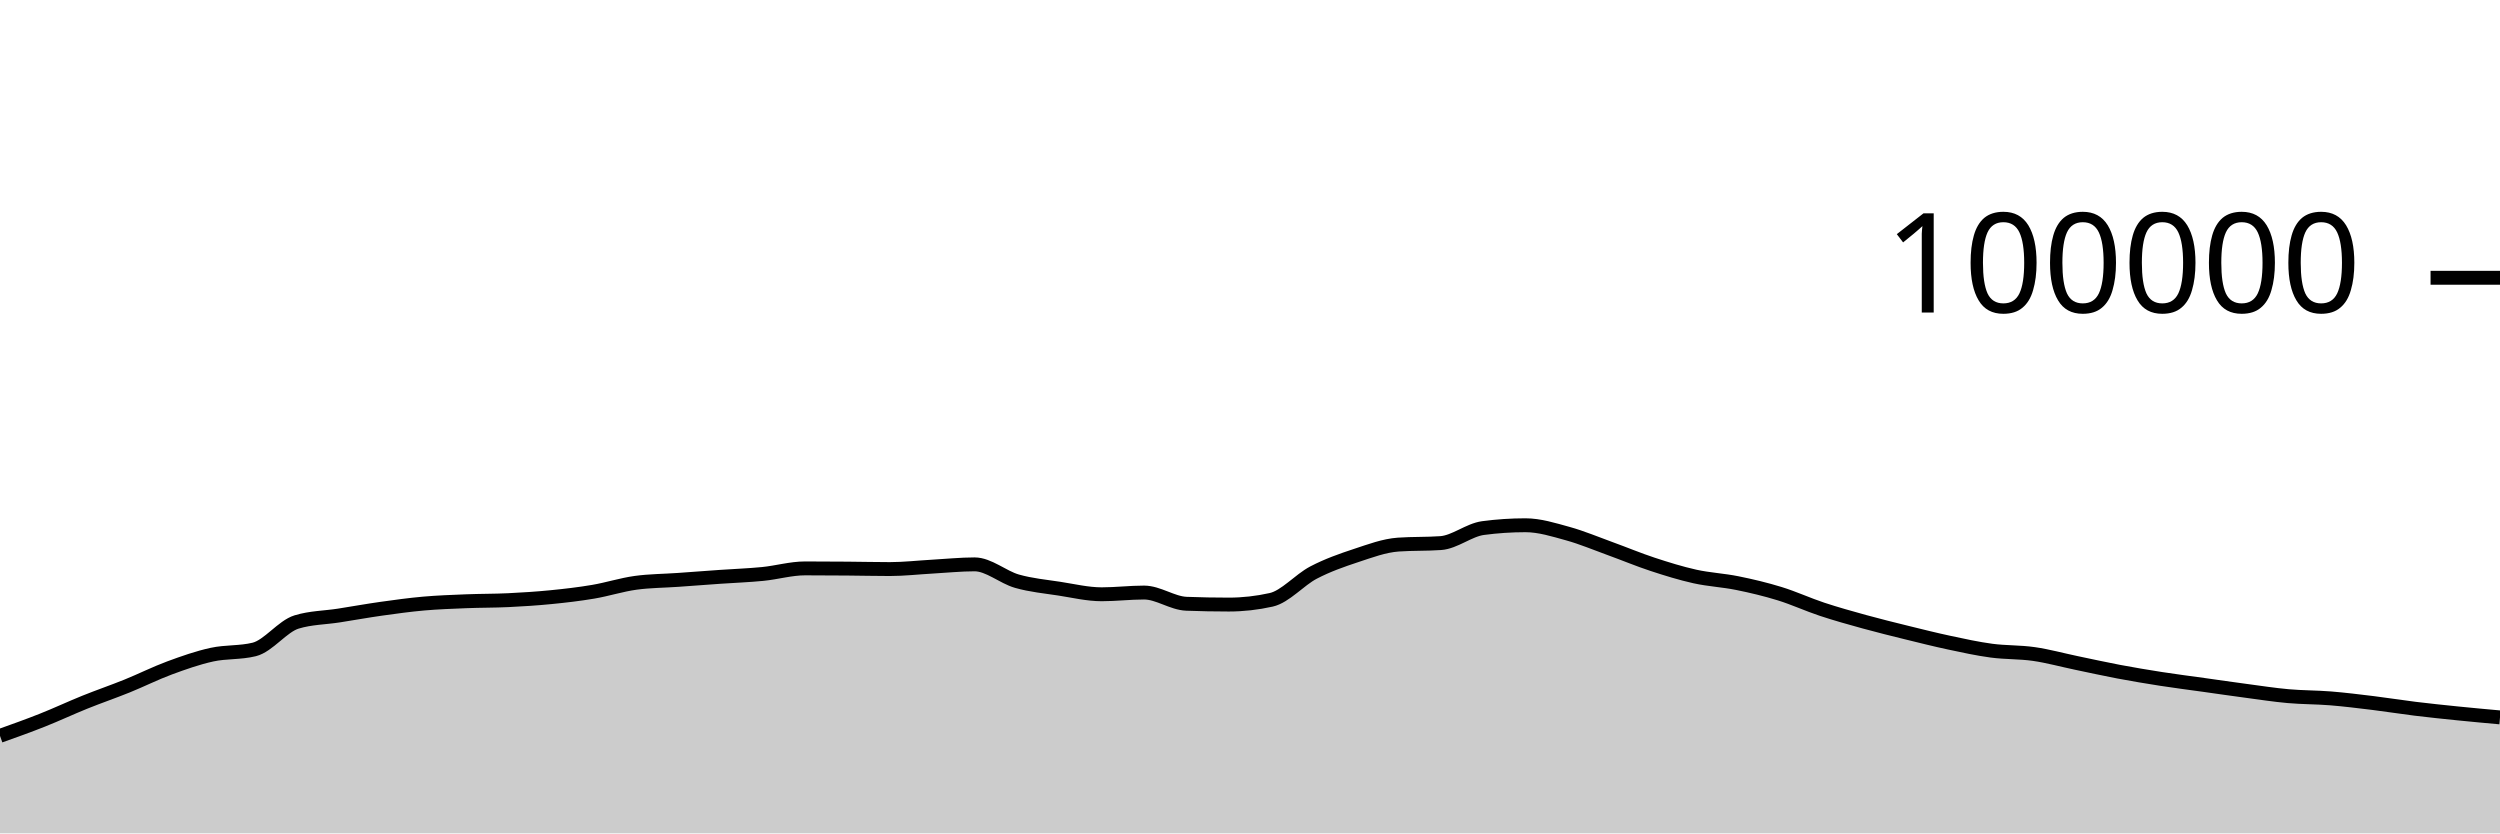
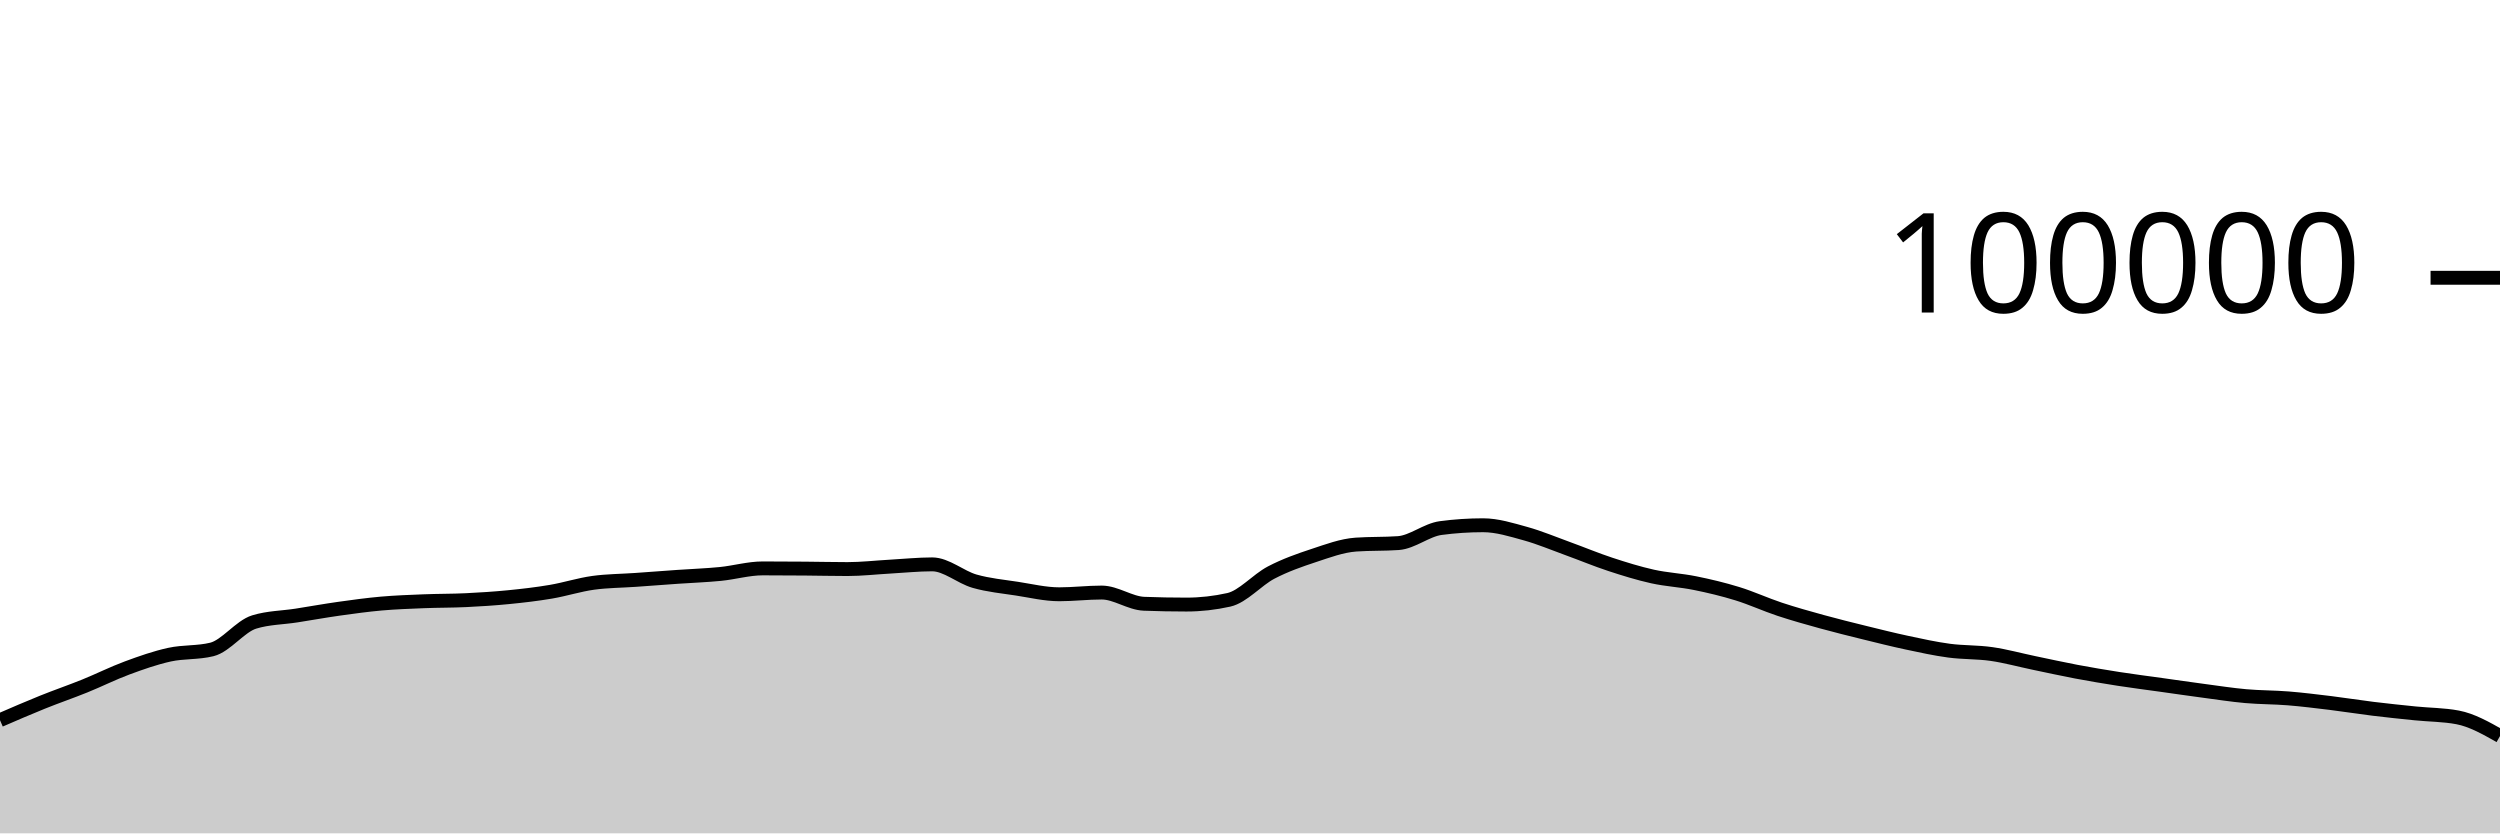
<svg xmlns="http://www.w3.org/2000/svg" viewBox="0 0 180 60">
  <g transform="translate(0,20)">
-     <path class="area" fill="rgba(0, 0, 0, 0.2)" d="M0,32.982C1.017,32.619,2.034,32.256,3.051,31.852C4.068,31.449,5.085,30.97,6.102,30.56C7.119,30.15,8.136,29.803,9.153,29.392C10.169,28.981,11.186,28.469,12.203,28.093C13.22,27.717,14.237,27.359,15.254,27.136C16.271,26.914,17.288,27.011,18.305,26.76C19.322,26.508,20.339,25.092,21.356,24.782C22.373,24.471,23.39,24.475,24.407,24.316C25.424,24.157,26.441,23.972,27.458,23.829C28.475,23.686,29.492,23.546,30.508,23.456C31.525,23.367,32.542,23.331,33.559,23.29C34.576,23.249,35.593,23.26,36.61,23.211C37.627,23.162,38.644,23.097,39.661,22.996C40.678,22.896,41.695,22.779,42.712,22.606C43.729,22.434,44.746,22.104,45.763,21.963C46.78,21.823,47.797,21.824,48.814,21.752C49.831,21.68,50.847,21.602,51.864,21.531C52.881,21.46,53.898,21.426,54.915,21.325C55.932,21.224,56.949,20.924,57.966,20.924C58.983,20.924,60,20.931,61.017,20.939C62.034,20.947,63.051,20.973,64.068,20.973C65.085,20.973,66.102,20.855,67.119,20.798C68.136,20.742,69.153,20.634,70.169,20.634C71.186,20.634,72.203,21.554,73.22,21.846C74.237,22.137,75.254,22.226,76.271,22.384C77.288,22.541,78.305,22.788,79.322,22.788C80.339,22.788,81.356,22.663,82.373,22.663C83.39,22.663,84.407,23.432,85.424,23.471C86.441,23.51,87.458,23.529,88.475,23.529C89.492,23.529,90.508,23.415,91.525,23.188C92.542,22.96,93.559,21.755,94.576,21.224C95.593,20.693,96.61,20.338,97.627,20.002C98.644,19.666,99.661,19.282,100.678,19.21C101.695,19.139,102.712,19.175,103.729,19.103C104.746,19.031,105.763,18.156,106.78,18.021C107.797,17.886,108.814,17.818,109.831,17.818C110.847,17.818,111.864,18.141,112.881,18.421C113.898,18.702,114.915,19.133,115.932,19.501C116.949,19.869,117.966,20.296,118.983,20.63C120,20.964,121.017,21.281,122.034,21.507C123.051,21.732,124.068,21.777,125.085,21.984C126.102,22.19,127.119,22.431,128.136,22.745C129.153,23.058,130.169,23.529,131.186,23.866C132.203,24.202,133.22,24.486,134.237,24.766C135.254,25.046,136.271,25.297,137.288,25.548C138.305,25.798,139.322,26.054,140.339,26.271C141.356,26.488,142.373,26.712,143.39,26.848C144.407,26.984,145.424,26.942,146.441,27.089C147.458,27.236,148.475,27.518,149.492,27.73C150.508,27.941,151.525,28.168,152.542,28.36C153.559,28.552,154.576,28.722,155.593,28.881C156.61,29.039,157.627,29.168,158.644,29.31C159.661,29.453,160.678,29.602,161.695,29.737C162.712,29.873,163.729,30.031,164.746,30.122C165.763,30.213,166.78,30.201,167.797,30.283C168.814,30.366,169.831,30.492,170.847,30.616C171.864,30.741,172.881,30.906,173.898,31.031C174.915,31.155,175.932,31.261,176.949,31.364C177.966,31.468,178.983,31.56,180,31.652L180,40C178.983,40,177.966,40,176.949,40C175.932,40,174.915,40,173.898,40C172.881,40,171.864,40,170.847,40C169.831,40,168.814,40,167.797,40C166.78,40,165.763,40,164.746,40C163.729,40,162.712,40,161.695,40C160.678,40,159.661,40,158.644,40C157.627,40,156.61,40,155.593,40C154.576,40,153.559,40,152.542,40C151.525,40,150.508,40,149.492,40C148.475,40,147.458,40,146.441,40C145.424,40,144.407,40,143.39,40C142.373,40,141.356,40,140.339,40C139.322,40,138.305,40,137.288,40C136.271,40,135.254,40,134.237,40C133.22,40,132.203,40,131.186,40C130.169,40,129.153,40,128.136,40C127.119,40,126.102,40,125.085,40C124.068,40,123.051,40,122.034,40C121.017,40,120,40,118.983,40C117.966,40,116.949,40,115.932,40C114.915,40,113.898,40,112.881,40C111.864,40,110.847,40,109.831,40C108.814,40,107.797,40,106.78,40C105.763,40,104.746,40,103.729,40C102.712,40,101.695,40,100.678,40C99.661,40,98.644,40,97.627,40C96.61,40,95.593,40,94.576,40C93.559,40,92.542,40,91.525,40C90.508,40,89.492,40,88.475,40C87.458,40,86.441,40,85.424,40C84.407,40,83.39,40,82.373,40C81.356,40,80.339,40,79.322,40C78.305,40,77.288,40,76.271,40C75.254,40,74.237,40,73.22,40C72.203,40,71.186,40,70.169,40C69.153,40,68.136,40,67.119,40C66.102,40,65.085,40,64.068,40C63.051,40,62.034,40,61.017,40C60,40,58.983,40,57.966,40C56.949,40,55.932,40,54.915,40C53.898,40,52.881,40,51.864,40C50.847,40,49.831,40,48.814,40C47.797,40,46.78,40,45.763,40C44.746,40,43.729,40,42.712,40C41.695,40,40.678,40,39.661,40C38.644,40,37.627,40,36.61,40C35.593,40,34.576,40,33.559,40C32.542,40,31.525,40,30.508,40C29.492,40,28.475,40,27.458,40C26.441,40,25.424,40,24.407,40C23.39,40,22.373,40,21.356,40C20.339,40,19.322,40,18.305,40C17.288,40,16.271,40,15.254,40C14.237,40,13.22,40,12.203,40C11.186,40,10.169,40,9.153,40C8.136,40,7.119,40,6.102,40C5.085,40,4.068,40,3.051,40C2.034,40,1.017,40,0,40Z" />
-     <path class="line" stroke="black" fill="none" d="M0,32.982C1.017,32.619,2.034,32.256,3.051,31.852C4.068,31.449,5.085,30.97,6.102,30.56C7.119,30.15,8.136,29.803,9.153,29.392C10.169,28.981,11.186,28.469,12.203,28.093C13.22,27.717,14.237,27.359,15.254,27.136C16.271,26.914,17.288,27.011,18.305,26.76C19.322,26.508,20.339,25.092,21.356,24.782C22.373,24.471,23.39,24.475,24.407,24.316C25.424,24.157,26.441,23.972,27.458,23.829C28.475,23.686,29.492,23.546,30.508,23.456C31.525,23.367,32.542,23.331,33.559,23.29C34.576,23.249,35.593,23.26,36.61,23.211C37.627,23.162,38.644,23.097,39.661,22.996C40.678,22.896,41.695,22.779,42.712,22.606C43.729,22.434,44.746,22.104,45.763,21.963C46.78,21.823,47.797,21.824,48.814,21.752C49.831,21.68,50.847,21.602,51.864,21.531C52.881,21.46,53.898,21.426,54.915,21.325C55.932,21.224,56.949,20.924,57.966,20.924C58.983,20.924,60,20.931,61.017,20.939C62.034,20.947,63.051,20.973,64.068,20.973C65.085,20.973,66.102,20.855,67.119,20.798C68.136,20.742,69.153,20.634,70.169,20.634C71.186,20.634,72.203,21.554,73.22,21.846C74.237,22.137,75.254,22.226,76.271,22.384C77.288,22.541,78.305,22.788,79.322,22.788C80.339,22.788,81.356,22.663,82.373,22.663C83.39,22.663,84.407,23.432,85.424,23.471C86.441,23.51,87.458,23.529,88.475,23.529C89.492,23.529,90.508,23.415,91.525,23.188C92.542,22.96,93.559,21.755,94.576,21.224C95.593,20.693,96.61,20.338,97.627,20.002C98.644,19.666,99.661,19.282,100.678,19.21C101.695,19.139,102.712,19.175,103.729,19.103C104.746,19.031,105.763,18.156,106.78,18.021C107.797,17.886,108.814,17.818,109.831,17.818C110.847,17.818,111.864,18.141,112.881,18.421C113.898,18.702,114.915,19.133,115.932,19.501C116.949,19.869,117.966,20.296,118.983,20.63C120,20.964,121.017,21.281,122.034,21.507C123.051,21.732,124.068,21.777,125.085,21.984C126.102,22.19,127.119,22.431,128.136,22.745C129.153,23.058,130.169,23.529,131.186,23.866C132.203,24.202,133.22,24.486,134.237,24.766C135.254,25.046,136.271,25.297,137.288,25.548C138.305,25.798,139.322,26.054,140.339,26.271C141.356,26.488,142.373,26.712,143.39,26.848C144.407,26.984,145.424,26.942,146.441,27.089C147.458,27.236,148.475,27.518,149.492,27.73C150.508,27.941,151.525,28.168,152.542,28.36C153.559,28.552,154.576,28.722,155.593,28.881C156.61,29.039,157.627,29.168,158.644,29.31C159.661,29.453,160.678,29.602,161.695,29.737C162.712,29.873,163.729,30.031,164.746,30.122C165.763,30.213,166.78,30.201,167.797,30.283C168.814,30.366,169.831,30.492,170.847,30.616C171.864,30.741,172.881,30.906,173.898,31.031C174.915,31.155,175.932,31.261,176.949,31.364C177.966,31.468,178.983,31.56,180,31.652" />
+     <path class="area" fill="rgba(0, 0, 0, 0.2)" d="M0,31.852C1.017,31.411,2.034,30.97,3.051,30.56C4.068,30.15,5.085,29.803,6.102,29.392C7.119,28.981,8.136,28.469,9.153,28.093C10.169,27.717,11.186,27.359,12.203,27.136C13.22,26.914,14.237,27.011,15.254,26.76C16.271,26.508,17.288,25.092,18.305,24.782C19.322,24.471,20.339,24.475,21.356,24.316C22.373,24.157,23.39,23.972,24.407,23.829C25.424,23.686,26.441,23.546,27.458,23.456C28.475,23.367,29.492,23.331,30.508,23.29C31.525,23.249,32.542,23.26,33.559,23.211C34.576,23.162,35.593,23.097,36.61,22.996C37.627,22.896,38.644,22.779,39.661,22.606C40.678,22.434,41.695,22.104,42.712,21.963C43.729,21.823,44.746,21.824,45.763,21.752C46.78,21.68,47.797,21.602,48.814,21.531C49.831,21.46,50.847,21.426,51.864,21.325C52.881,21.224,53.898,20.924,54.915,20.924C55.932,20.924,56.949,20.931,57.966,20.939C58.983,20.947,60,20.973,61.017,20.973C62.034,20.973,63.051,20.855,64.068,20.798C65.085,20.742,66.102,20.634,67.119,20.634C68.136,20.634,69.153,21.554,70.169,21.846C71.186,22.137,72.203,22.226,73.22,22.384C74.237,22.541,75.254,22.788,76.271,22.788C77.288,22.788,78.305,22.663,79.322,22.663C80.339,22.663,81.356,23.432,82.373,23.471C83.39,23.51,84.407,23.529,85.424,23.529C86.441,23.529,87.458,23.415,88.475,23.188C89.492,22.96,90.508,21.755,91.525,21.224C92.542,20.693,93.559,20.338,94.576,20.002C95.593,19.666,96.61,19.282,97.627,19.21C98.644,19.139,99.661,19.175,100.678,19.103C101.695,19.031,102.712,18.156,103.729,18.021C104.746,17.886,105.763,17.818,106.78,17.818C107.797,17.818,108.814,18.141,109.831,18.421C110.847,18.702,111.864,19.133,112.881,19.501C113.898,19.869,114.915,20.296,115.932,20.63C116.949,20.964,117.966,21.281,118.983,21.507C120,21.732,121.017,21.777,122.034,21.984C123.051,22.19,124.068,22.431,125.085,22.745C126.102,23.058,127.119,23.529,128.136,23.866C129.153,24.202,130.169,24.486,131.186,24.766C132.203,25.046,133.22,25.297,134.237,25.548C135.254,25.798,136.271,26.054,137.288,26.271C138.305,26.488,139.322,26.712,140.339,26.848C141.356,26.984,142.373,26.942,143.39,27.089C144.407,27.236,145.424,27.518,146.441,27.73C147.458,27.941,148.475,28.168,149.492,28.36C150.508,28.552,151.525,28.722,152.542,28.881C153.559,29.039,154.576,29.168,155.593,29.31C156.61,29.453,157.627,29.602,158.644,29.737C159.661,29.873,160.678,30.031,161.695,30.122C162.712,30.213,163.729,30.201,164.746,30.283C165.763,30.366,166.78,30.492,167.797,30.616C168.814,30.741,169.831,30.906,170.847,31.031C171.864,31.155,172.881,31.261,173.898,31.364C174.915,31.468,175.932,31.46,176.949,31.652C177.966,31.844,178.983,32.42,180,32.995L180,40C178.983,40,177.966,40,176.949,40C175.932,40,174.915,40,173.898,40C172.881,40,171.864,40,170.847,40C169.831,40,168.814,40,167.797,40C166.78,40,165.763,40,164.746,40C163.729,40,162.712,40,161.695,40C160.678,40,159.661,40,158.644,40C157.627,40,156.61,40,155.593,40C154.576,40,153.559,40,152.542,40C151.525,40,150.508,40,149.492,40C148.475,40,147.458,40,146.441,40C145.424,40,144.407,40,143.39,40C142.373,40,141.356,40,140.339,40C139.322,40,138.305,40,137.288,40C136.271,40,135.254,40,134.237,40C133.22,40,132.203,40,131.186,40C130.169,40,129.153,40,128.136,40C127.119,40,126.102,40,125.085,40C124.068,40,123.051,40,122.034,40C121.017,40,120,40,118.983,40C117.966,40,116.949,40,115.932,40C114.915,40,113.898,40,112.881,40C111.864,40,110.847,40,109.831,40C108.814,40,107.797,40,106.78,40C105.763,40,104.746,40,103.729,40C102.712,40,101.695,40,100.678,40C99.661,40,98.644,40,97.627,40C96.61,40,95.593,40,94.576,40C93.559,40,92.542,40,91.525,40C90.508,40,89.492,40,88.475,40C87.458,40,86.441,40,85.424,40C84.407,40,83.39,40,82.373,40C81.356,40,80.339,40,79.322,40C78.305,40,77.288,40,76.271,40C75.254,40,74.237,40,73.22,40C72.203,40,71.186,40,70.169,40C69.153,40,68.136,40,67.119,40C66.102,40,65.085,40,64.068,40C63.051,40,62.034,40,61.017,40C60,40,58.983,40,57.966,40C56.949,40,55.932,40,54.915,40C53.898,40,52.881,40,51.864,40C50.847,40,49.831,40,48.814,40C47.797,40,46.78,40,45.763,40C44.746,40,43.729,40,42.712,40C41.695,40,40.678,40,39.661,40C38.644,40,37.627,40,36.61,40C35.593,40,34.576,40,33.559,40C32.542,40,31.525,40,30.508,40C29.492,40,28.475,40,27.458,40C26.441,40,25.424,40,24.407,40C23.39,40,22.373,40,21.356,40C20.339,40,19.322,40,18.305,40C17.288,40,16.271,40,15.254,40C14.237,40,13.22,40,12.203,40C11.186,40,10.169,40,9.153,40C8.136,40,7.119,40,6.102,40C5.085,40,4.068,40,3.051,40C2.034,40,1.017,40,0,40Z" />
+     <path class="line" stroke="black" fill="none" d="M0,31.852C1.017,31.411,2.034,30.97,3.051,30.56C4.068,30.15,5.085,29.803,6.102,29.392C7.119,28.981,8.136,28.469,9.153,28.093C10.169,27.717,11.186,27.359,12.203,27.136C13.22,26.914,14.237,27.011,15.254,26.76C16.271,26.508,17.288,25.092,18.305,24.782C19.322,24.471,20.339,24.475,21.356,24.316C22.373,24.157,23.39,23.972,24.407,23.829C25.424,23.686,26.441,23.546,27.458,23.456C28.475,23.367,29.492,23.331,30.508,23.29C31.525,23.249,32.542,23.26,33.559,23.211C34.576,23.162,35.593,23.097,36.61,22.996C37.627,22.896,38.644,22.779,39.661,22.606C40.678,22.434,41.695,22.104,42.712,21.963C43.729,21.823,44.746,21.824,45.763,21.752C46.78,21.68,47.797,21.602,48.814,21.531C49.831,21.46,50.847,21.426,51.864,21.325C52.881,21.224,53.898,20.924,54.915,20.924C55.932,20.924,56.949,20.931,57.966,20.939C58.983,20.947,60,20.973,61.017,20.973C62.034,20.973,63.051,20.855,64.068,20.798C65.085,20.742,66.102,20.634,67.119,20.634C68.136,20.634,69.153,21.554,70.169,21.846C71.186,22.137,72.203,22.226,73.22,22.384C74.237,22.541,75.254,22.788,76.271,22.788C77.288,22.788,78.305,22.663,79.322,22.663C80.339,22.663,81.356,23.432,82.373,23.471C83.39,23.51,84.407,23.529,85.424,23.529C86.441,23.529,87.458,23.415,88.475,23.188C89.492,22.96,90.508,21.755,91.525,21.224C92.542,20.693,93.559,20.338,94.576,20.002C95.593,19.666,96.61,19.282,97.627,19.21C98.644,19.139,99.661,19.175,100.678,19.103C101.695,19.031,102.712,18.156,103.729,18.021C104.746,17.886,105.763,17.818,106.78,17.818C107.797,17.818,108.814,18.141,109.831,18.421C110.847,18.702,111.864,19.133,112.881,19.501C113.898,19.869,114.915,20.296,115.932,20.63C116.949,20.964,117.966,21.281,118.983,21.507C120,21.732,121.017,21.777,122.034,21.984C123.051,22.19,124.068,22.431,125.085,22.745C126.102,23.058,127.119,23.529,128.136,23.866C129.153,24.202,130.169,24.486,131.186,24.766C132.203,25.046,133.22,25.297,134.237,25.548C135.254,25.798,136.271,26.054,137.288,26.271C138.305,26.488,139.322,26.712,140.339,26.848C141.356,26.984,142.373,26.942,143.39,27.089C144.407,27.236,145.424,27.518,146.441,27.73C147.458,27.941,148.475,28.168,149.492,28.36C150.508,28.552,151.525,28.722,152.542,28.881C153.559,29.039,154.576,29.168,155.593,29.31C156.61,29.453,157.627,29.602,158.644,29.737C159.661,29.873,160.678,30.031,161.695,30.122C162.712,30.213,163.729,30.201,164.746,30.283C165.763,30.366,166.78,30.492,167.797,30.616C168.814,30.741,169.831,30.906,170.847,31.031C171.864,31.155,172.881,31.261,173.898,31.364C174.915,31.468,175.932,31.46,176.949,31.652C177.966,31.844,178.983,32.42,180,32.995" />
    <path class="axis-ceiling" stroke-width="1" stroke="black" fill="none" d="M175,0L180,0" />
    <text class="axis-ceiling-label" font-family="sans-serif" text-anchor="end" font-size="10px" x="170" y="2.5">100000</text>
  </g>
</svg>
